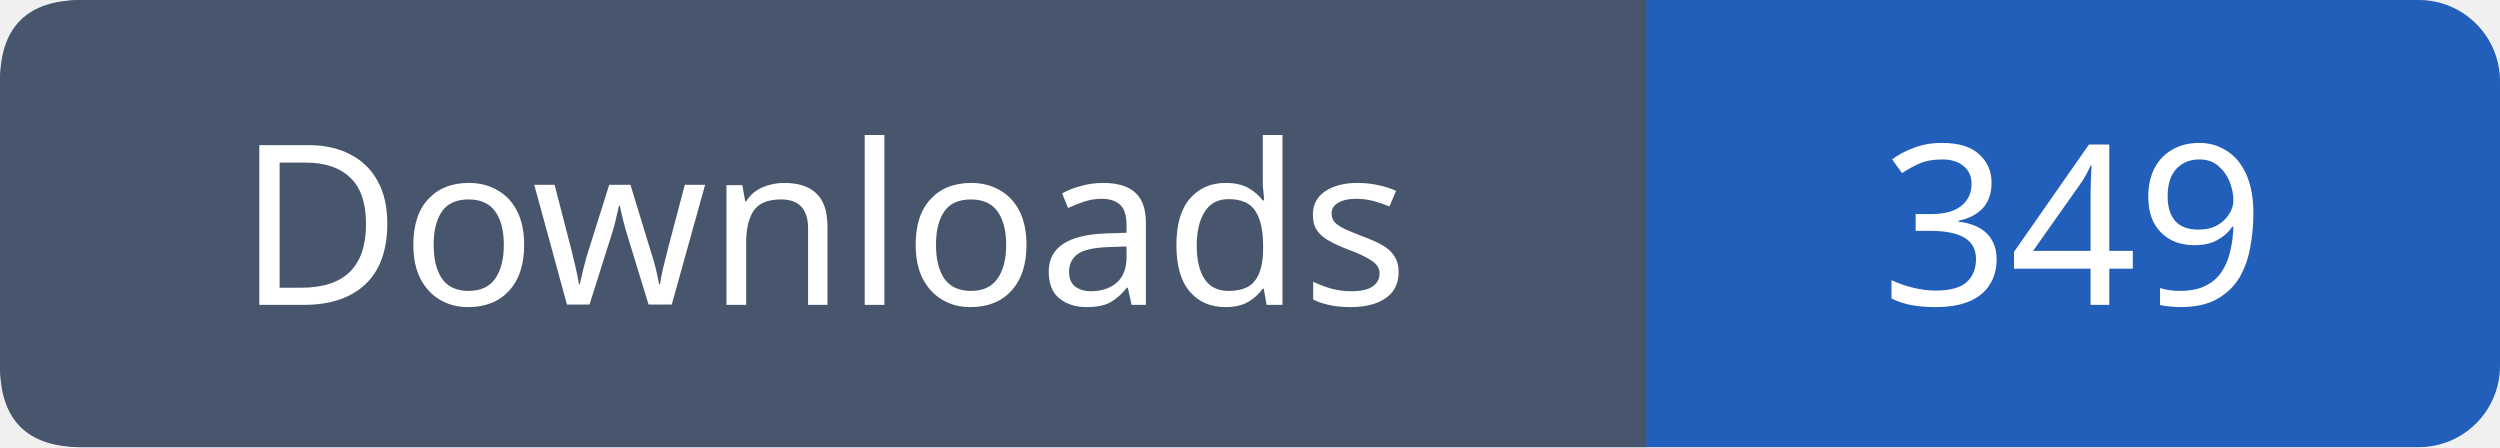
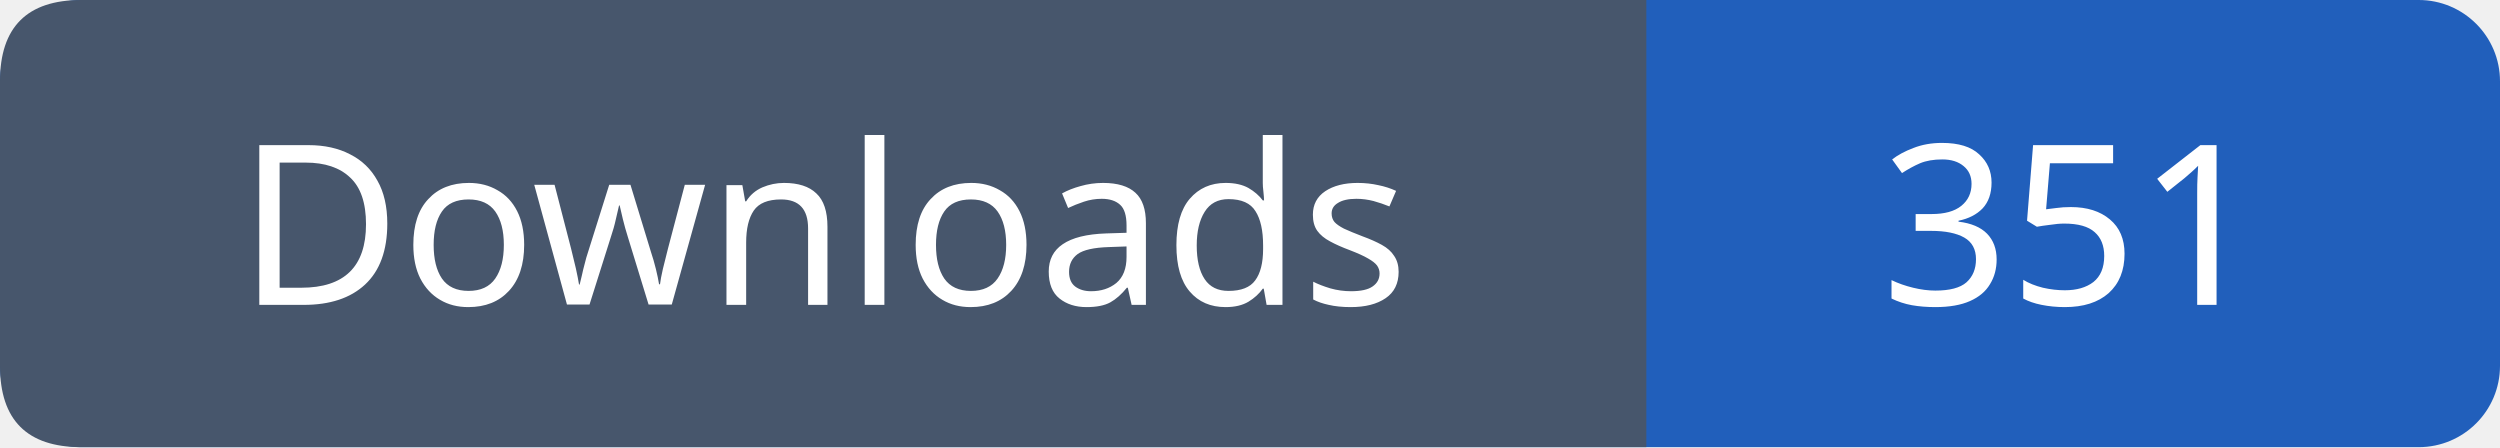
- <svg xmlns="http://www.w3.org/2000/svg" width="123" height="22" viewBox="0 0 123 22" role="img" aria-label="Downloads: 349">
+ <svg xmlns="http://www.w3.org/2000/svg" width="123" height="22" viewBox="0 0 123 22" role="img" aria-label="Downloads: 351">
  <rect width="123" height="22" rx="4" fill="#215fbb" />
  <path fill="#47566c" d="M4 0h77v22H4q-4 0-4-4V4q0-4 4-4" />
  <g font-family="Verdana,sans-serif" font-size="11" fill="white" text-anchor="middle">
    <text x="40.5" y="15">Downloads</text>
-     <text x="102.0" y="15">349</text>
+     <text x="102.0" y="15">351</text>
  </g>
</svg>
